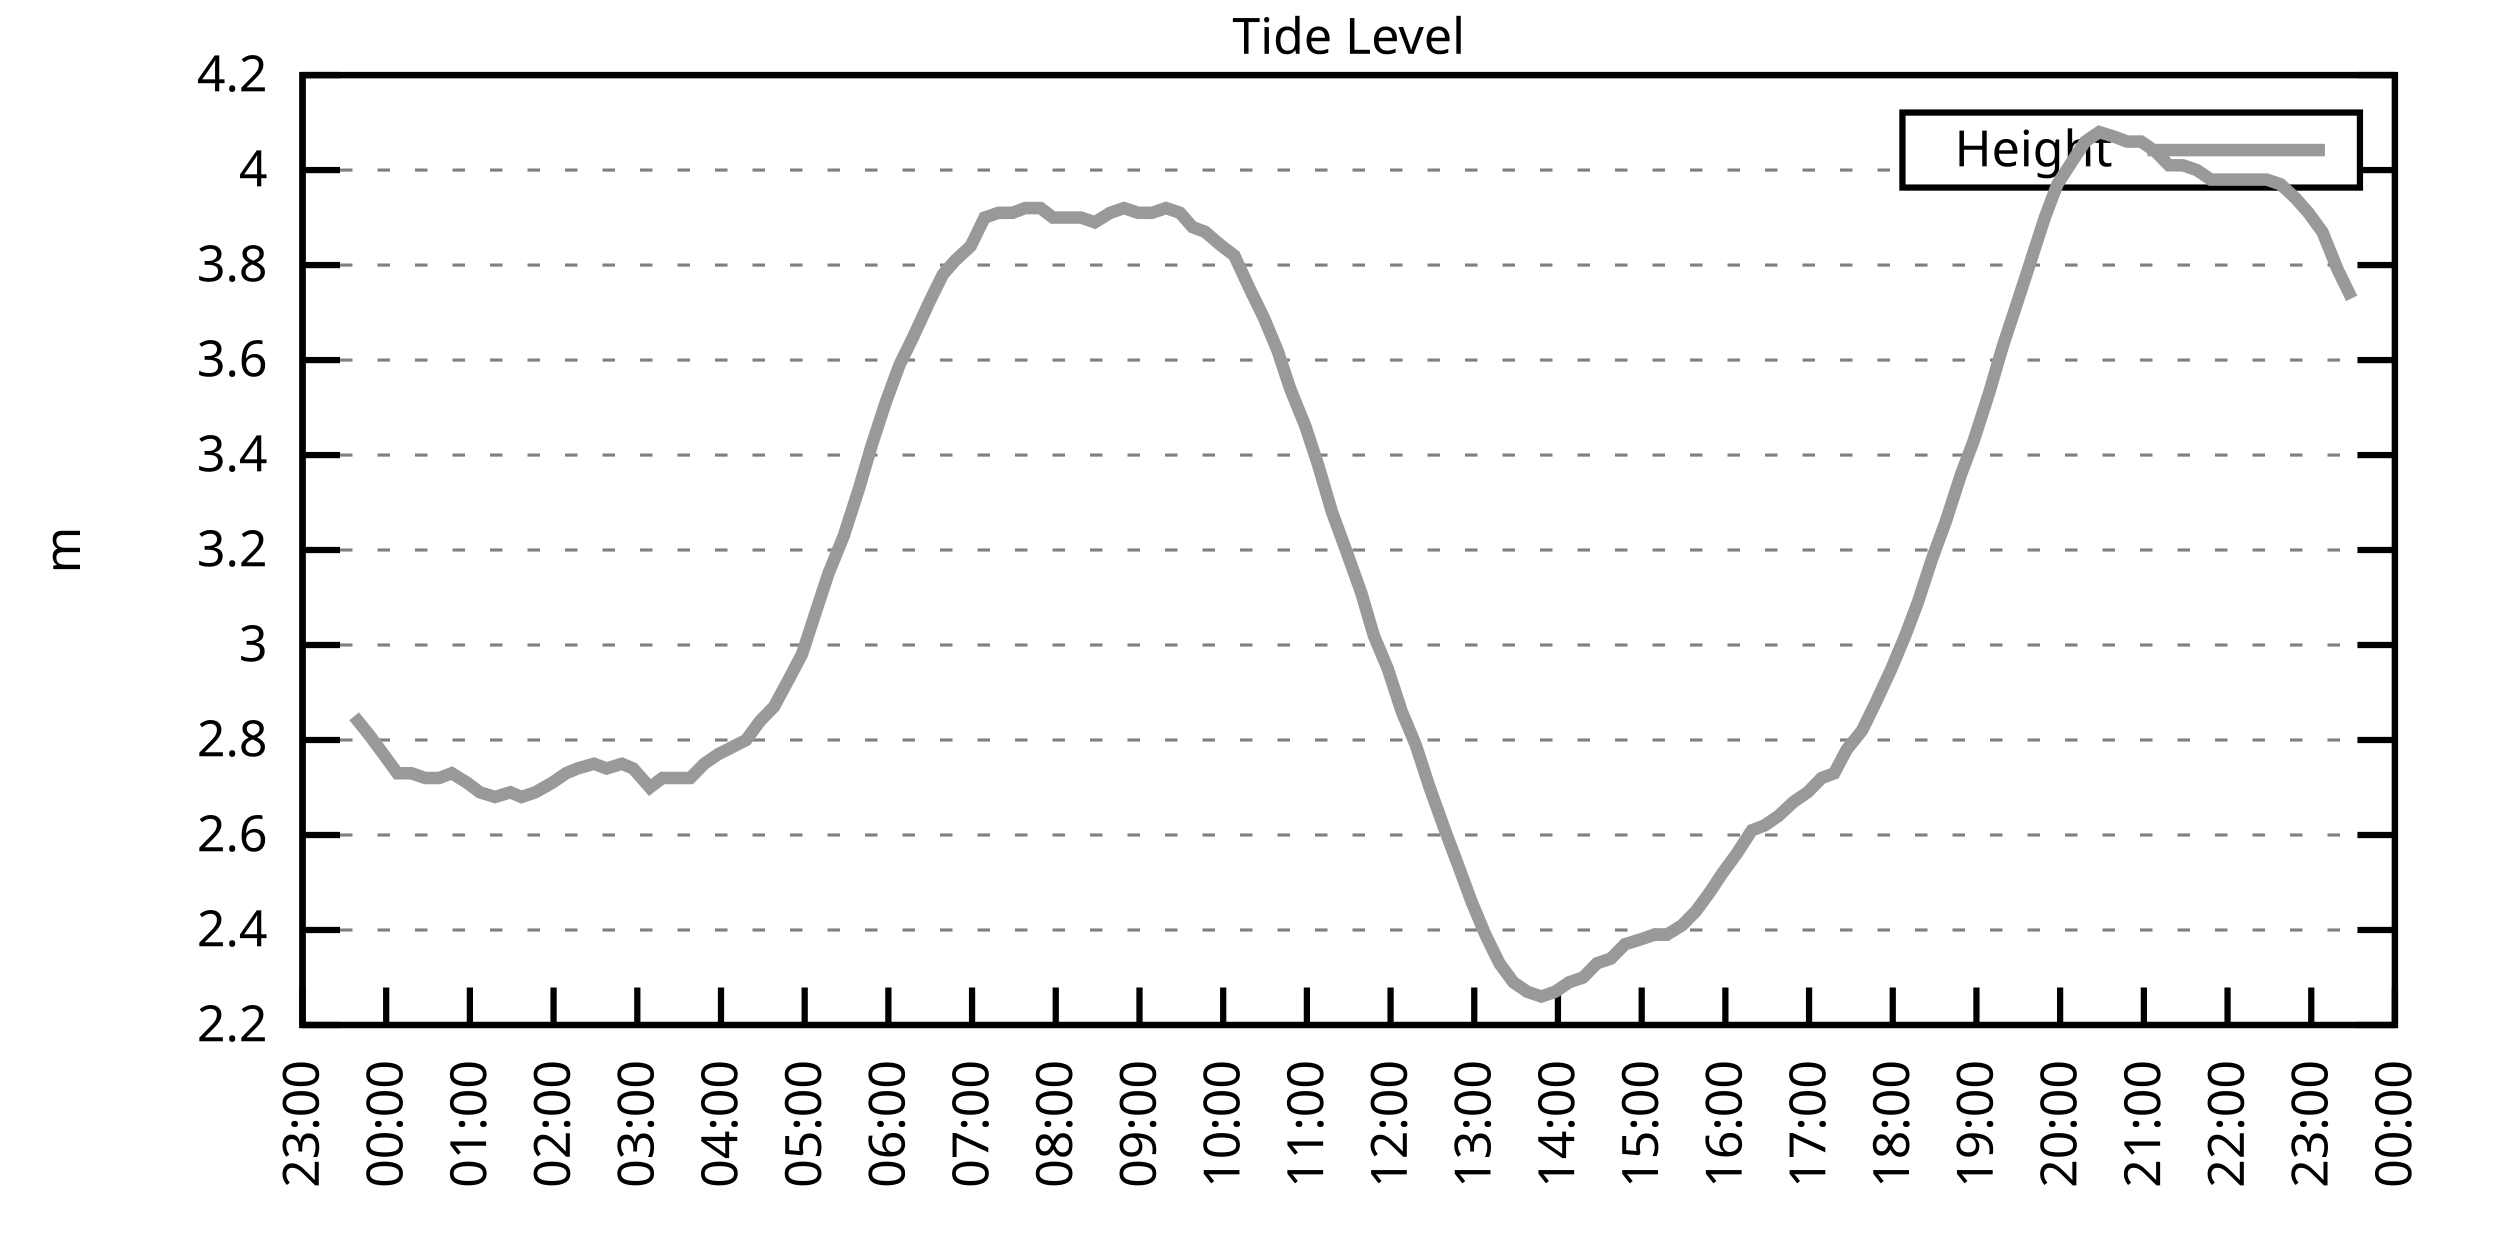
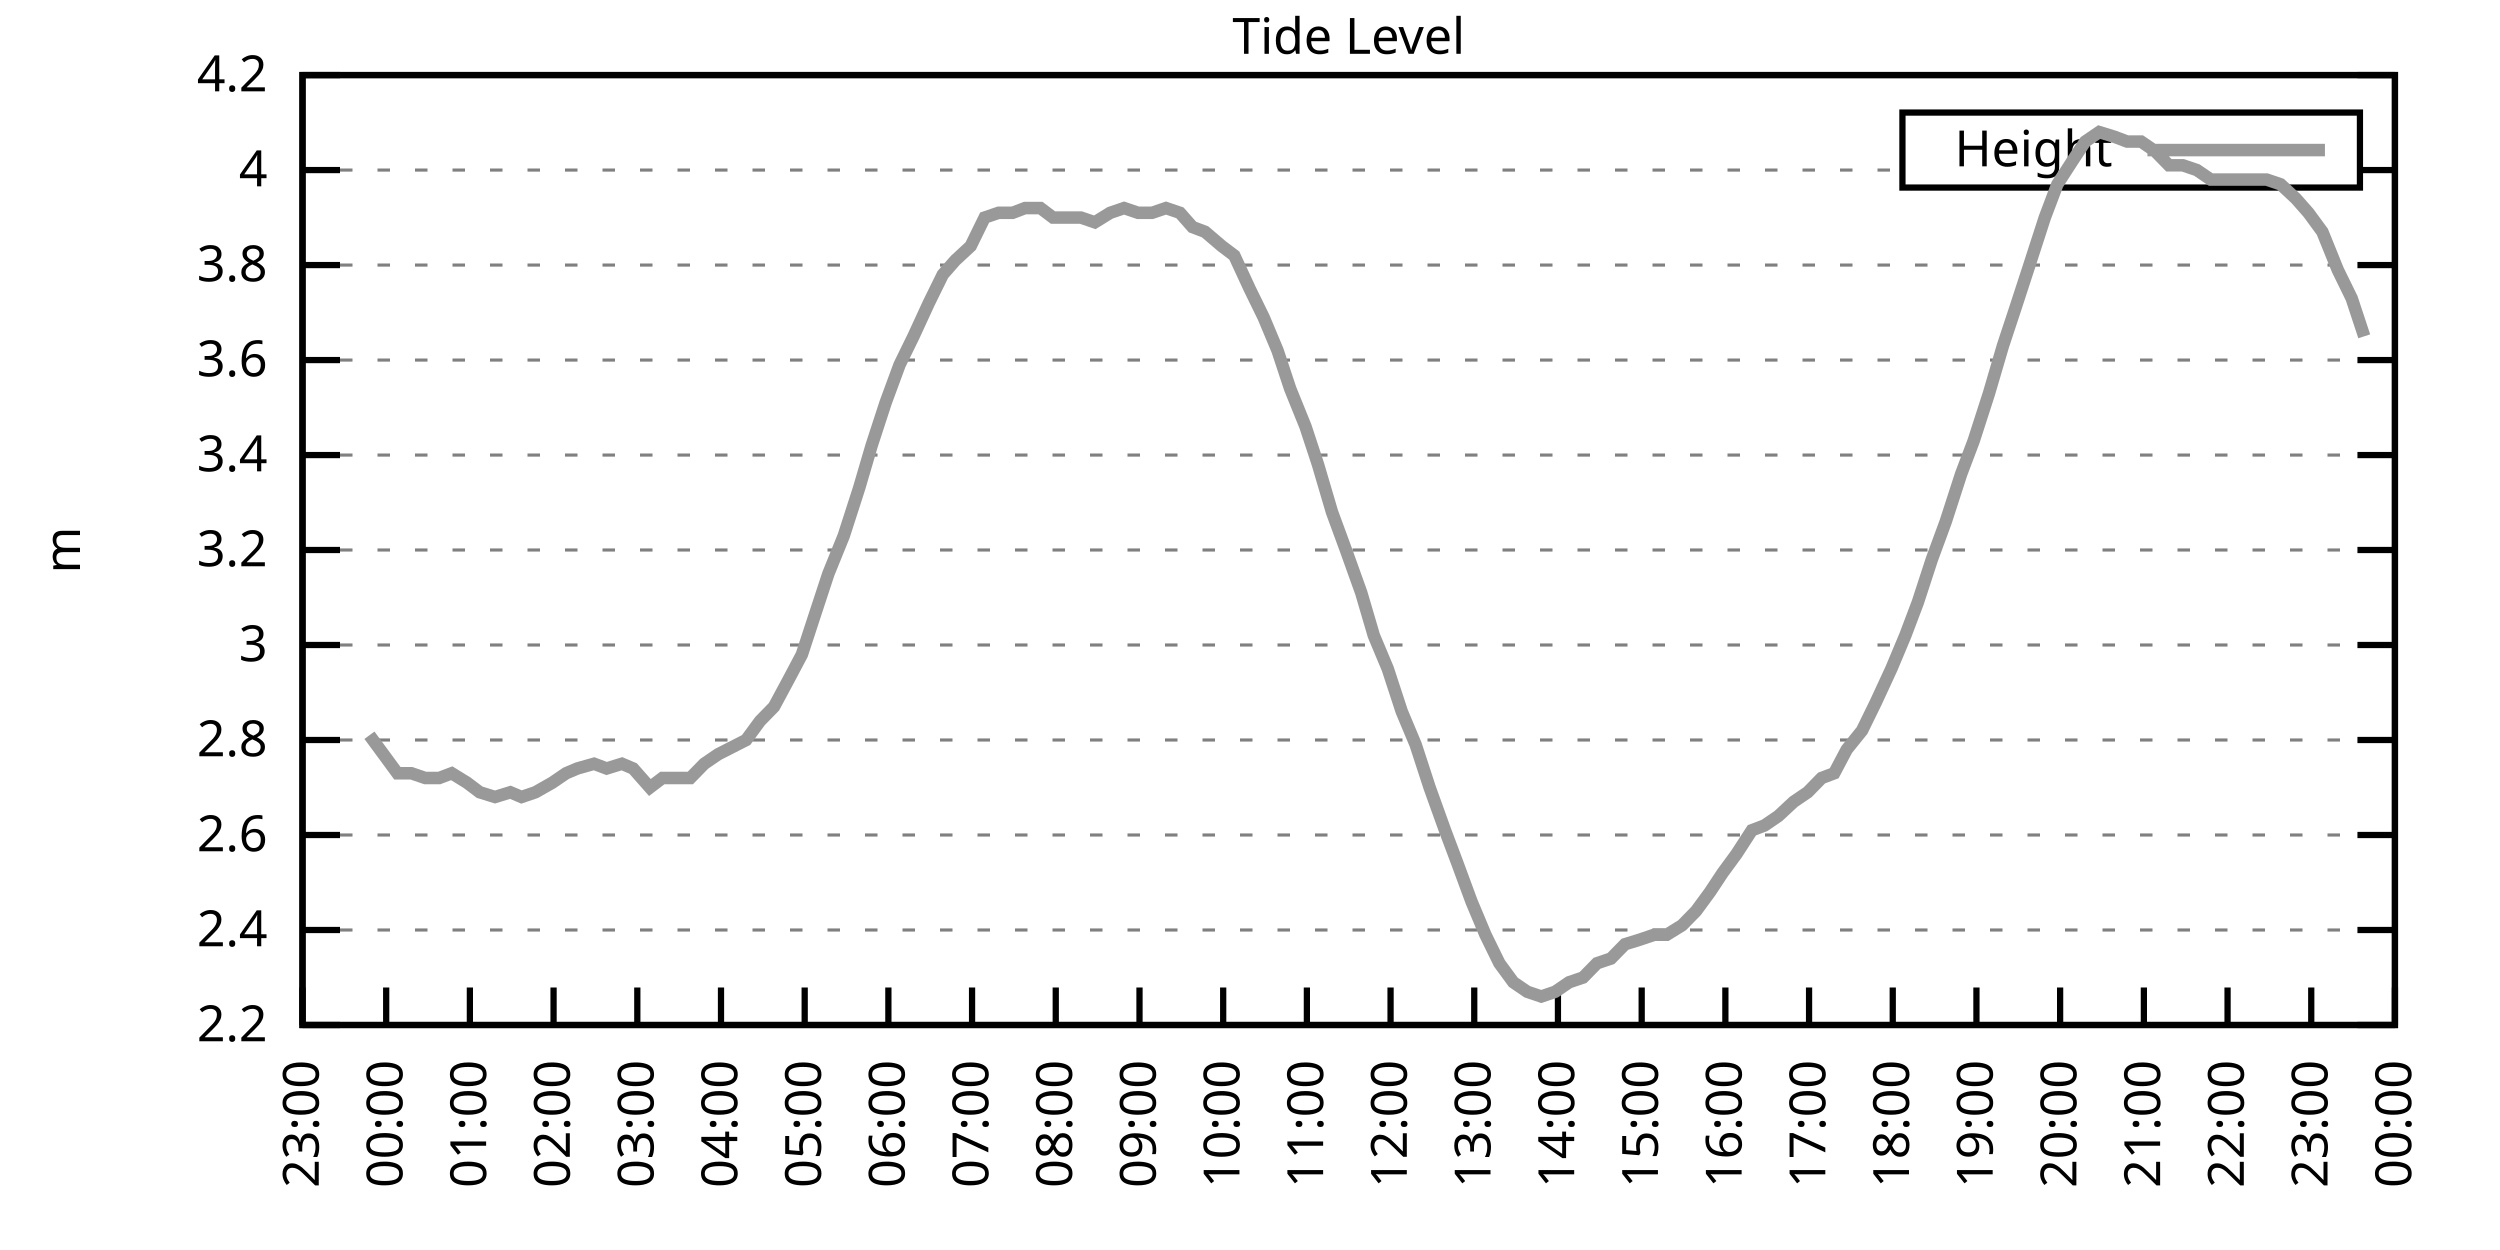
<svg xmlns="http://www.w3.org/2000/svg" xmlns:xlink="http://www.w3.org/1999/xlink" width="400" height="200" viewBox="0 0 400 200">
  <g id="gnuplot_canvas">
    <rect x="0" y="0" width="400" height="200" fill="none" />
    <defs>
      <circle id="gpDot" r="0.5" stroke-width="0.5" stroke="currentColor" />
      <path id="gpPt0" stroke-width="0.333" stroke="currentColor" d="M-1,0 h2 M0,-1 v2" />
      <path id="gpPt1" stroke-width="0.333" stroke="currentColor" d="M-1,-1 L1,1 M1,-1 L-1,1" />
      <path id="gpPt2" stroke-width="0.333" stroke="currentColor" d="M-1,0 L1,0 M0,-1 L0,1 M-1,-1 L1,1 M-1,1 L1,-1" />
      <rect id="gpPt3" stroke-width="0.333" stroke="currentColor" x="-1" y="-1" width="2" height="2" />
      <rect id="gpPt4" stroke-width="0.333" stroke="currentColor" fill="currentColor" x="-1" y="-1" width="2" height="2" />
      <circle id="gpPt5" stroke-width="0.333" stroke="currentColor" cx="0" cy="0" r="1" />
      <use xlink:href="#gpPt5" id="gpPt6" fill="currentColor" stroke="none" />
      <path id="gpPt7" stroke-width="0.333" stroke="currentColor" d="M0,-1.33 L-1.33,0.67 L1.33,0.67 z" />
      <use xlink:href="#gpPt7" id="gpPt8" fill="currentColor" stroke="none" />
      <use xlink:href="#gpPt7" id="gpPt9" stroke="currentColor" transform="rotate(180)" />
      <use xlink:href="#gpPt9" id="gpPt10" fill="currentColor" stroke="none" />
      <use xlink:href="#gpPt3" id="gpPt11" stroke="currentColor" transform="rotate(45)" />
      <use xlink:href="#gpPt11" id="gpPt12" fill="currentColor" stroke="none" />
      <path id="gpPt13" stroke-width="0.333" stroke="currentColor" d="M0,1.330 L1.265,0.411 L0.782,-1.067 L-0.782,-1.076 L-1.265,0.411 z" />
      <use xlink:href="#gpPt13" id="gpPt14" fill="currentColor" stroke="none" />
      <filter id="textbox" filterUnits="objectBoundingBox" x="0" y="0" height="1" width="1">
        <feFlood flood-color="white" flood-opacity="1" result="bgnd" />
        <feComposite in="SourceGraphic" in2="bgnd" operator="atop" />
      </filter>
      <filter id="greybox" filterUnits="objectBoundingBox" x="0" y="0" height="1" width="1">
        <feFlood flood-color="lightgrey" flood-opacity="1" result="grey" />
        <feComposite in="SourceGraphic" in2="grey" operator="atop" />
      </filter>
    </defs>
    <g fill="none" color="white" stroke="currentColor" stroke-width="1.00" stroke-linecap="butt" stroke-linejoin="miter">
</g>
    <g fill="none" color="black" stroke="currentColor" stroke-width="1.00" stroke-linecap="butt" stroke-linejoin="miter">
      <g stroke="none" shape-rendering="crispEdges">
        <polygon fill="rgb(255, 255, 255)" points="48.40,164.00 383.18,164.00 383.18,12.02 48.40,12.02 " />
      </g>
    </g>
    <g fill="none" color="black" stroke="currentColor" stroke-width="1.00" stroke-linecap="butt" stroke-linejoin="miter">
</g>
    <g fill="none" color="black" stroke="black" stroke-width="0.50" stroke-linecap="butt" stroke-linejoin="miter">
</g>
    <g fill="none" color="gray" stroke="currentColor" stroke-width="0.50" stroke-linecap="butt" stroke-linejoin="miter">
      <path stroke="gray" stroke-dasharray="2,4" class="gridline" d="M48.40,164.00 L383.19,164.00  " />
    </g>
    <g fill="none" color="gray" stroke="gray" stroke-width="1.00" stroke-linecap="butt" stroke-linejoin="miter">
</g>
    <g fill="none" color="black" stroke="currentColor" stroke-width="1.00" stroke-linecap="butt" stroke-linejoin="miter">
      <path stroke="black" d="M48.40,164.00 L54.40,164.00 M383.19,164.00 L377.19,164.00  " />
      <g transform="translate(42.80,166.60)" stroke="none" fill="black" font-family="Sans" font-size="8.00" text-anchor="end">
        <text>
          <tspan font-family="Sans"> 2.2</tspan>
        </text>
      </g>
    </g>
    <g fill="none" color="black" stroke="currentColor" stroke-width="1.00" stroke-linecap="butt" stroke-linejoin="miter">
</g>
    <g fill="none" color="black" stroke="black" stroke-width="0.50" stroke-linecap="butt" stroke-linejoin="miter">
</g>
    <g fill="none" color="gray" stroke="currentColor" stroke-width="0.50" stroke-linecap="butt" stroke-linejoin="miter">
      <path stroke="gray" stroke-dasharray="2,4" class="gridline" d="M48.40,148.80 L383.19,148.80  " />
    </g>
    <g fill="none" color="gray" stroke="gray" stroke-width="1.00" stroke-linecap="butt" stroke-linejoin="miter">
</g>
    <g fill="none" color="black" stroke="currentColor" stroke-width="1.00" stroke-linecap="butt" stroke-linejoin="miter">
      <path stroke="black" d="M48.40,148.80 L54.40,148.80 M383.19,148.80 L377.19,148.80  " />
      <g transform="translate(42.80,151.40)" stroke="none" fill="black" font-family="Sans" font-size="8.00" text-anchor="end">
        <text>
          <tspan font-family="Sans"> 2.4</tspan>
        </text>
      </g>
    </g>
    <g fill="none" color="black" stroke="currentColor" stroke-width="1.00" stroke-linecap="butt" stroke-linejoin="miter">
</g>
    <g fill="none" color="black" stroke="black" stroke-width="0.50" stroke-linecap="butt" stroke-linejoin="miter">
</g>
    <g fill="none" color="gray" stroke="currentColor" stroke-width="0.50" stroke-linecap="butt" stroke-linejoin="miter">
      <path stroke="gray" stroke-dasharray="2,4" class="gridline" d="M48.40,133.60 L383.19,133.60  " />
    </g>
    <g fill="none" color="gray" stroke="gray" stroke-width="1.00" stroke-linecap="butt" stroke-linejoin="miter">
</g>
    <g fill="none" color="black" stroke="currentColor" stroke-width="1.00" stroke-linecap="butt" stroke-linejoin="miter">
      <path stroke="black" d="M48.40,133.60 L54.40,133.60 M383.19,133.60 L377.19,133.60  " />
      <g transform="translate(42.80,136.20)" stroke="none" fill="black" font-family="Sans" font-size="8.00" text-anchor="end">
        <text>
          <tspan font-family="Sans"> 2.6</tspan>
        </text>
      </g>
    </g>
    <g fill="none" color="black" stroke="currentColor" stroke-width="1.00" stroke-linecap="butt" stroke-linejoin="miter">
</g>
    <g fill="none" color="black" stroke="black" stroke-width="0.50" stroke-linecap="butt" stroke-linejoin="miter">
</g>
    <g fill="none" color="gray" stroke="currentColor" stroke-width="0.50" stroke-linecap="butt" stroke-linejoin="miter">
      <path stroke="gray" stroke-dasharray="2,4" class="gridline" d="M48.40,118.40 L383.19,118.40  " />
    </g>
    <g fill="none" color="gray" stroke="gray" stroke-width="1.00" stroke-linecap="butt" stroke-linejoin="miter">
</g>
    <g fill="none" color="black" stroke="currentColor" stroke-width="1.00" stroke-linecap="butt" stroke-linejoin="miter">
      <path stroke="black" d="M48.40,118.40 L54.40,118.40 M383.19,118.40 L377.19,118.40  " />
      <g transform="translate(42.80,121.00)" stroke="none" fill="black" font-family="Sans" font-size="8.00" text-anchor="end">
        <text>
          <tspan font-family="Sans"> 2.8</tspan>
        </text>
      </g>
    </g>
    <g fill="none" color="black" stroke="currentColor" stroke-width="1.00" stroke-linecap="butt" stroke-linejoin="miter">
</g>
    <g fill="none" color="black" stroke="black" stroke-width="0.50" stroke-linecap="butt" stroke-linejoin="miter">
</g>
    <g fill="none" color="gray" stroke="currentColor" stroke-width="0.50" stroke-linecap="butt" stroke-linejoin="miter">
      <path stroke="gray" stroke-dasharray="2,4" class="gridline" d="M48.40,103.20 L383.19,103.20  " />
    </g>
    <g fill="none" color="gray" stroke="gray" stroke-width="1.00" stroke-linecap="butt" stroke-linejoin="miter">
</g>
    <g fill="none" color="black" stroke="currentColor" stroke-width="1.00" stroke-linecap="butt" stroke-linejoin="miter">
      <path stroke="black" d="M48.40,103.20 L54.40,103.20 M383.19,103.20 L377.19,103.20  " />
      <g transform="translate(42.80,105.80)" stroke="none" fill="black" font-family="Sans" font-size="8.00" text-anchor="end">
        <text>
          <tspan font-family="Sans"> 3</tspan>
        </text>
      </g>
    </g>
    <g fill="none" color="black" stroke="currentColor" stroke-width="1.00" stroke-linecap="butt" stroke-linejoin="miter">
</g>
    <g fill="none" color="black" stroke="black" stroke-width="0.50" stroke-linecap="butt" stroke-linejoin="miter">
</g>
    <g fill="none" color="gray" stroke="currentColor" stroke-width="0.50" stroke-linecap="butt" stroke-linejoin="miter">
      <path stroke="gray" stroke-dasharray="2,4" class="gridline" d="M48.40,88.00 L383.19,88.00  " />
    </g>
    <g fill="none" color="gray" stroke="gray" stroke-width="1.00" stroke-linecap="butt" stroke-linejoin="miter">
</g>
    <g fill="none" color="black" stroke="currentColor" stroke-width="1.00" stroke-linecap="butt" stroke-linejoin="miter">
      <path stroke="black" d="M48.40,88.00 L54.40,88.00 M383.19,88.00 L377.19,88.00  " />
      <g transform="translate(42.80,90.60)" stroke="none" fill="black" font-family="Sans" font-size="8.00" text-anchor="end">
        <text>
          <tspan font-family="Sans"> 3.2</tspan>
        </text>
      </g>
    </g>
    <g fill="none" color="black" stroke="currentColor" stroke-width="1.00" stroke-linecap="butt" stroke-linejoin="miter">
</g>
    <g fill="none" color="black" stroke="black" stroke-width="0.50" stroke-linecap="butt" stroke-linejoin="miter">
</g>
    <g fill="none" color="gray" stroke="currentColor" stroke-width="0.50" stroke-linecap="butt" stroke-linejoin="miter">
      <path stroke="gray" stroke-dasharray="2,4" class="gridline" d="M48.40,72.81 L383.19,72.81  " />
    </g>
    <g fill="none" color="gray" stroke="gray" stroke-width="1.00" stroke-linecap="butt" stroke-linejoin="miter">
</g>
    <g fill="none" color="black" stroke="currentColor" stroke-width="1.00" stroke-linecap="butt" stroke-linejoin="miter">
      <path stroke="black" d="M48.40,72.81 L54.40,72.81 M383.19,72.81 L377.19,72.81  " />
      <g transform="translate(42.80,75.41)" stroke="none" fill="black" font-family="Sans" font-size="8.00" text-anchor="end">
        <text>
          <tspan font-family="Sans"> 3.4</tspan>
        </text>
      </g>
    </g>
    <g fill="none" color="black" stroke="currentColor" stroke-width="1.00" stroke-linecap="butt" stroke-linejoin="miter">
</g>
    <g fill="none" color="black" stroke="black" stroke-width="0.50" stroke-linecap="butt" stroke-linejoin="miter">
</g>
    <g fill="none" color="gray" stroke="currentColor" stroke-width="0.50" stroke-linecap="butt" stroke-linejoin="miter">
      <path stroke="gray" stroke-dasharray="2,4" class="gridline" d="M48.40,57.61 L383.19,57.61  " />
    </g>
    <g fill="none" color="gray" stroke="gray" stroke-width="1.00" stroke-linecap="butt" stroke-linejoin="miter">
</g>
    <g fill="none" color="black" stroke="currentColor" stroke-width="1.00" stroke-linecap="butt" stroke-linejoin="miter">
      <path stroke="black" d="M48.40,57.61 L54.40,57.61 M383.19,57.61 L377.19,57.61  " />
      <g transform="translate(42.80,60.21)" stroke="none" fill="black" font-family="Sans" font-size="8.00" text-anchor="end">
        <text>
          <tspan font-family="Sans"> 3.6</tspan>
        </text>
      </g>
    </g>
    <g fill="none" color="black" stroke="currentColor" stroke-width="1.00" stroke-linecap="butt" stroke-linejoin="miter">
</g>
    <g fill="none" color="black" stroke="black" stroke-width="0.50" stroke-linecap="butt" stroke-linejoin="miter">
</g>
    <g fill="none" color="gray" stroke="currentColor" stroke-width="0.50" stroke-linecap="butt" stroke-linejoin="miter">
      <path stroke="gray" stroke-dasharray="2,4" class="gridline" d="M48.40,42.41 L383.19,42.41  " />
    </g>
    <g fill="none" color="gray" stroke="gray" stroke-width="1.00" stroke-linecap="butt" stroke-linejoin="miter">
</g>
    <g fill="none" color="black" stroke="currentColor" stroke-width="1.00" stroke-linecap="butt" stroke-linejoin="miter">
      <path stroke="black" d="M48.40,42.41 L54.40,42.41 M383.19,42.41 L377.19,42.41  " />
      <g transform="translate(42.80,45.01)" stroke="none" fill="black" font-family="Sans" font-size="8.00" text-anchor="end">
        <text>
          <tspan font-family="Sans"> 3.8</tspan>
        </text>
      </g>
    </g>
    <g fill="none" color="black" stroke="currentColor" stroke-width="1.00" stroke-linecap="butt" stroke-linejoin="miter">
</g>
    <g fill="none" color="black" stroke="black" stroke-width="0.50" stroke-linecap="butt" stroke-linejoin="miter">
</g>
    <g fill="none" color="gray" stroke="currentColor" stroke-width="0.50" stroke-linecap="butt" stroke-linejoin="miter">
      <path stroke="gray" stroke-dasharray="2,4" class="gridline" d="M48.40,27.21 L304.39,27.21 M377.59,27.21 L383.19,27.21  " />
    </g>
    <g fill="none" color="gray" stroke="gray" stroke-width="1.00" stroke-linecap="butt" stroke-linejoin="miter">
</g>
    <g fill="none" color="black" stroke="currentColor" stroke-width="1.00" stroke-linecap="butt" stroke-linejoin="miter">
      <path stroke="black" d="M48.40,27.21 L54.40,27.21 M383.19,27.21 L377.19,27.21  " />
      <g transform="translate(42.80,29.81)" stroke="none" fill="black" font-family="Sans" font-size="8.00" text-anchor="end">
        <text>
          <tspan font-family="Sans"> 4</tspan>
        </text>
      </g>
    </g>
    <g fill="none" color="black" stroke="currentColor" stroke-width="1.00" stroke-linecap="butt" stroke-linejoin="miter">
</g>
    <g fill="none" color="black" stroke="black" stroke-width="0.50" stroke-linecap="butt" stroke-linejoin="miter">
</g>
    <g fill="none" color="gray" stroke="currentColor" stroke-width="0.50" stroke-linecap="butt" stroke-linejoin="miter">
      <path stroke="gray" stroke-dasharray="2,4" class="gridline" d="M48.40,12.01 L383.19,12.01  " />
    </g>
    <g fill="none" color="gray" stroke="gray" stroke-width="1.00" stroke-linecap="butt" stroke-linejoin="miter">
</g>
    <g fill="none" color="black" stroke="currentColor" stroke-width="1.00" stroke-linecap="butt" stroke-linejoin="miter">
      <path stroke="black" d="M48.40,12.01 L54.40,12.01 M383.19,12.01 L377.19,12.01  " />
      <g transform="translate(42.80,14.61)" stroke="none" fill="black" font-family="Sans" font-size="8.00" text-anchor="end">
        <text>
          <tspan font-family="Sans"> 4.2</tspan>
        </text>
      </g>
    </g>
    <g fill="none" color="black" stroke="currentColor" stroke-width="1.00" stroke-linecap="butt" stroke-linejoin="miter">
      <path stroke="black" d="M48.40,164.00 L48.40,158.00  " />
      <g transform="translate(51.00,169.60) rotate(270.00)" stroke="none" fill="black" font-family="Sans" font-size="8.00" text-anchor="end">
        <text>
          <tspan font-family="Sans">23:00</tspan>
        </text>
      </g>
    </g>
    <g fill="none" color="black" stroke="currentColor" stroke-width="1.00" stroke-linecap="butt" stroke-linejoin="miter">
      <path stroke="black" d="M61.79,164.00 L61.79,158.00  " />
      <g transform="translate(64.39,169.60) rotate(270.00)" stroke="none" fill="black" font-family="Sans" font-size="8.00" text-anchor="end">
        <text>
          <tspan font-family="Sans">00:00</tspan>
        </text>
      </g>
    </g>
    <g fill="none" color="black" stroke="currentColor" stroke-width="1.00" stroke-linecap="butt" stroke-linejoin="miter">
      <path stroke="black" d="M75.18,164.00 L75.18,158.00  " />
      <g transform="translate(77.78,169.60) rotate(270.00)" stroke="none" fill="black" font-family="Sans" font-size="8.00" text-anchor="end">
        <text>
          <tspan font-family="Sans">01:00</tspan>
        </text>
      </g>
    </g>
    <g fill="none" color="black" stroke="currentColor" stroke-width="1.00" stroke-linecap="butt" stroke-linejoin="miter">
      <path stroke="black" d="M88.57,164.00 L88.57,158.00  " />
      <g transform="translate(91.17,169.60) rotate(270.00)" stroke="none" fill="black" font-family="Sans" font-size="8.00" text-anchor="end">
        <text>
          <tspan font-family="Sans">02:00</tspan>
        </text>
      </g>
    </g>
    <g fill="none" color="black" stroke="currentColor" stroke-width="1.00" stroke-linecap="butt" stroke-linejoin="miter">
      <path stroke="black" d="M101.97,164.00 L101.97,158.00  " />
      <g transform="translate(104.57,169.60) rotate(270.00)" stroke="none" fill="black" font-family="Sans" font-size="8.00" text-anchor="end">
        <text>
          <tspan font-family="Sans">03:00</tspan>
        </text>
      </g>
    </g>
    <g fill="none" color="black" stroke="currentColor" stroke-width="1.00" stroke-linecap="butt" stroke-linejoin="miter">
      <path stroke="black" d="M115.36,164.00 L115.36,158.00  " />
      <g transform="translate(117.96,169.60) rotate(270.00)" stroke="none" fill="black" font-family="Sans" font-size="8.00" text-anchor="end">
        <text>
          <tspan font-family="Sans">04:00</tspan>
        </text>
      </g>
    </g>
    <g fill="none" color="black" stroke="currentColor" stroke-width="1.00" stroke-linecap="butt" stroke-linejoin="miter">
      <path stroke="black" d="M128.75,164.00 L128.75,158.00  " />
      <g transform="translate(131.35,169.60) rotate(270.00)" stroke="none" fill="black" font-family="Sans" font-size="8.00" text-anchor="end">
        <text>
          <tspan font-family="Sans">05:00</tspan>
        </text>
      </g>
    </g>
    <g fill="none" color="black" stroke="currentColor" stroke-width="1.00" stroke-linecap="butt" stroke-linejoin="miter">
      <path stroke="black" d="M142.14,164.00 L142.14,158.00  " />
      <g transform="translate(144.74,169.60) rotate(270.00)" stroke="none" fill="black" font-family="Sans" font-size="8.00" text-anchor="end">
        <text>
          <tspan font-family="Sans">06:00</tspan>
        </text>
      </g>
    </g>
    <g fill="none" color="black" stroke="currentColor" stroke-width="1.00" stroke-linecap="butt" stroke-linejoin="miter">
      <path stroke="black" d="M155.53,164.00 L155.53,158.00  " />
      <g transform="translate(158.13,169.60) rotate(270.00)" stroke="none" fill="black" font-family="Sans" font-size="8.00" text-anchor="end">
        <text>
          <tspan font-family="Sans">07:00</tspan>
        </text>
      </g>
    </g>
    <g fill="none" color="black" stroke="currentColor" stroke-width="1.00" stroke-linecap="butt" stroke-linejoin="miter">
      <path stroke="black" d="M168.92,164.00 L168.92,158.00  " />
      <g transform="translate(171.52,169.60) rotate(270.00)" stroke="none" fill="black" font-family="Sans" font-size="8.00" text-anchor="end">
        <text>
          <tspan font-family="Sans">08:00</tspan>
        </text>
      </g>
    </g>
    <g fill="none" color="black" stroke="currentColor" stroke-width="1.00" stroke-linecap="butt" stroke-linejoin="miter">
      <path stroke="black" d="M182.32,164.00 L182.32,158.00  " />
      <g transform="translate(184.92,169.60) rotate(270.00)" stroke="none" fill="black" font-family="Sans" font-size="8.00" text-anchor="end">
        <text>
          <tspan font-family="Sans">09:00</tspan>
        </text>
      </g>
    </g>
    <g fill="none" color="black" stroke="currentColor" stroke-width="1.00" stroke-linecap="butt" stroke-linejoin="miter">
      <path stroke="black" d="M195.71,164.00 L195.71,158.00  " />
      <g transform="translate(198.31,169.60) rotate(270.00)" stroke="none" fill="black" font-family="Sans" font-size="8.00" text-anchor="end">
        <text>
          <tspan font-family="Sans">10:00</tspan>
        </text>
      </g>
    </g>
    <g fill="none" color="black" stroke="currentColor" stroke-width="1.00" stroke-linecap="butt" stroke-linejoin="miter">
      <path stroke="black" d="M209.10,164.00 L209.10,158.00  " />
      <g transform="translate(211.70,169.60) rotate(270.00)" stroke="none" fill="black" font-family="Sans" font-size="8.00" text-anchor="end">
        <text>
          <tspan font-family="Sans">11:00</tspan>
        </text>
      </g>
    </g>
    <g fill="none" color="black" stroke="currentColor" stroke-width="1.00" stroke-linecap="butt" stroke-linejoin="miter">
      <path stroke="black" d="M222.49,164.00 L222.49,158.00  " />
      <g transform="translate(225.09,169.60) rotate(270.00)" stroke="none" fill="black" font-family="Sans" font-size="8.00" text-anchor="end">
        <text>
          <tspan font-family="Sans">12:00</tspan>
        </text>
      </g>
    </g>
    <g fill="none" color="black" stroke="currentColor" stroke-width="1.00" stroke-linecap="butt" stroke-linejoin="miter">
      <path stroke="black" d="M235.88,164.00 L235.88,158.00  " />
      <g transform="translate(238.48,169.60) rotate(270.00)" stroke="none" fill="black" font-family="Sans" font-size="8.00" text-anchor="end">
        <text>
          <tspan font-family="Sans">13:00</tspan>
        </text>
      </g>
    </g>
    <g fill="none" color="black" stroke="currentColor" stroke-width="1.00" stroke-linecap="butt" stroke-linejoin="miter">
      <path stroke="black" d="M249.27,164.00 L249.27,158.00  " />
      <g transform="translate(251.87,169.60) rotate(270.00)" stroke="none" fill="black" font-family="Sans" font-size="8.00" text-anchor="end">
        <text>
          <tspan font-family="Sans">14:00</tspan>
        </text>
      </g>
    </g>
    <g fill="none" color="black" stroke="currentColor" stroke-width="1.00" stroke-linecap="butt" stroke-linejoin="miter">
      <path stroke="black" d="M262.67,164.00 L262.67,158.00  " />
      <g transform="translate(265.27,169.60) rotate(270.00)" stroke="none" fill="black" font-family="Sans" font-size="8.00" text-anchor="end">
        <text>
          <tspan font-family="Sans">15:00</tspan>
        </text>
      </g>
    </g>
    <g fill="none" color="black" stroke="currentColor" stroke-width="1.00" stroke-linecap="butt" stroke-linejoin="miter">
      <path stroke="black" d="M276.06,164.00 L276.06,158.00  " />
      <g transform="translate(278.66,169.60) rotate(270.00)" stroke="none" fill="black" font-family="Sans" font-size="8.00" text-anchor="end">
        <text>
          <tspan font-family="Sans">16:00</tspan>
        </text>
      </g>
    </g>
    <g fill="none" color="black" stroke="currentColor" stroke-width="1.00" stroke-linecap="butt" stroke-linejoin="miter">
      <path stroke="black" d="M289.45,164.00 L289.45,158.00  " />
      <g transform="translate(292.05,169.60) rotate(270.00)" stroke="none" fill="black" font-family="Sans" font-size="8.00" text-anchor="end">
        <text>
          <tspan font-family="Sans">17:00</tspan>
        </text>
      </g>
    </g>
    <g fill="none" color="black" stroke="currentColor" stroke-width="1.00" stroke-linecap="butt" stroke-linejoin="miter">
      <path stroke="black" d="M302.84,164.00 L302.84,158.00  " />
      <g transform="translate(305.44,169.60) rotate(270.00)" stroke="none" fill="black" font-family="Sans" font-size="8.00" text-anchor="end">
        <text>
          <tspan font-family="Sans">18:00</tspan>
        </text>
      </g>
    </g>
    <g fill="none" color="black" stroke="currentColor" stroke-width="1.00" stroke-linecap="butt" stroke-linejoin="miter">
      <path stroke="black" d="M316.23,164.00 L316.23,158.00  " />
      <g transform="translate(318.83,169.60) rotate(270.00)" stroke="none" fill="black" font-family="Sans" font-size="8.00" text-anchor="end">
        <text>
          <tspan font-family="Sans">19:00</tspan>
        </text>
      </g>
    </g>
    <g fill="none" color="black" stroke="currentColor" stroke-width="1.00" stroke-linecap="butt" stroke-linejoin="miter">
      <path stroke="black" d="M329.62,164.00 L329.62,158.00  " />
      <g transform="translate(332.22,169.60) rotate(270.00)" stroke="none" fill="black" font-family="Sans" font-size="8.00" text-anchor="end">
        <text>
          <tspan font-family="Sans">20:00</tspan>
        </text>
      </g>
    </g>
    <g fill="none" color="black" stroke="currentColor" stroke-width="1.00" stroke-linecap="butt" stroke-linejoin="miter">
      <path stroke="black" d="M343.02,164.00 L343.02,158.00  " />
      <g transform="translate(345.62,169.60) rotate(270.00)" stroke="none" fill="black" font-family="Sans" font-size="8.00" text-anchor="end">
        <text>
          <tspan font-family="Sans">21:00</tspan>
        </text>
      </g>
    </g>
    <g fill="none" color="black" stroke="currentColor" stroke-width="1.00" stroke-linecap="butt" stroke-linejoin="miter">
      <path stroke="black" d="M356.41,164.00 L356.41,158.00  " />
      <g transform="translate(359.01,169.60) rotate(270.00)" stroke="none" fill="black" font-family="Sans" font-size="8.00" text-anchor="end">
        <text>
          <tspan font-family="Sans">22:00</tspan>
        </text>
      </g>
    </g>
    <g fill="none" color="black" stroke="currentColor" stroke-width="1.00" stroke-linecap="butt" stroke-linejoin="miter">
      <path stroke="black" d="M369.80,164.00 L369.80,158.00  " />
      <g transform="translate(372.40,169.60) rotate(270.00)" stroke="none" fill="black" font-family="Sans" font-size="8.00" text-anchor="end">
        <text>
          <tspan font-family="Sans">23:00</tspan>
        </text>
      </g>
    </g>
    <g fill="none" color="black" stroke="currentColor" stroke-width="1.00" stroke-linecap="butt" stroke-linejoin="miter">
      <path stroke="black" d="M383.19,164.00 L383.19,158.00  " />
      <g transform="translate(385.79,169.60) rotate(270.00)" stroke="none" fill="black" font-family="Sans" font-size="8.00" text-anchor="end">
        <text>
          <tspan font-family="Sans">00:00</tspan>
        </text>
      </g>
    </g>
    <g fill="none" color="black" stroke="currentColor" stroke-width="1.00" stroke-linecap="butt" stroke-linejoin="miter">
</g>
    <g fill="none" color="black" stroke="currentColor" stroke-width="1.00" stroke-linecap="butt" stroke-linejoin="miter">
      <path stroke="black" d="M48.40,12.01 L48.40,164.00 L383.19,164.00 L383.19,12.01 L48.40,12.01 Z  " />
    </g>
    <g fill="none" color="black" stroke="currentColor" stroke-width="1.00" stroke-linecap="butt" stroke-linejoin="miter">
</g>
    <g fill="none" color="black" stroke="currentColor" stroke-width="1.00" stroke-linecap="butt" stroke-linejoin="miter">
      <path stroke="black" d="M304.39,30.01 L304.39,18.01 L377.59,18.01 L377.59,30.01 L304.39,30.01 Z  " />
    </g>
    <g id="Tide_level_plot_1">
      <g fill="none" color="white" stroke="black" stroke-width="2.00" stroke-linecap="butt" stroke-linejoin="miter">
</g>
      <g fill="none" color="black" stroke="currentColor" stroke-width="2.00" stroke-linecap="butt" stroke-linejoin="miter">
        <g transform="translate(337.99,26.61)" stroke="none" fill="black" font-family="Sans" font-size="8.00" text-anchor="end">
          <text>
            <tspan font-family="Sans">Height</tspan>
          </text>
        </g>
      </g>
      <g fill="none" color="black" stroke="currentColor" stroke-width="2.00" stroke-linecap="butt" stroke-linejoin="miter">
-         <path stroke="rgb(153, 153, 153)" d="M343.59,24.01 L371.99,24.01 M56.66,114.60 L59.11,117.64 L61.35,120.68 L63.58,123.72 L65.81,123.72 L68.04,124.48   L70.27,124.48 L72.28,123.72 L74.74,125.24 L76.75,126.76 L79.20,127.52 L81.66,126.76 L83.44,127.52 L85.67,126.76   L88.35,125.24 L90.58,123.72 L92.37,122.96 L95.05,122.20 L97.06,122.96 L99.51,122.20 L101.30,122.96 L103.98,126.00   L105.98,124.48 L108.44,124.48 L110.45,124.48 L112.68,122.20 L114.91,120.68 L119.38,118.40 L121.61,115.36 L123.84,113.08   L126.29,108.52 L128.30,104.72 L130.54,97.88 L132.54,91.80 L135.00,85.73 L137.45,78.13 L139.46,71.29 L141.69,64.45   L143.93,58.37 L146.16,53.81 L148.61,48.49 L150.85,43.93 L152.85,41.65 L155.31,39.37 L157.54,34.81 L159.77,34.05   L162.01,34.05 L164.01,33.29 L166.47,33.29 L168.48,34.81 L170.71,34.81 L172.94,34.81 L175.17,35.57 L177.63,34.05   L179.86,33.29 L182.09,34.05 L184.32,34.05 L186.56,33.29 L188.79,34.05 L190.80,36.33 L192.81,37.09 L195.48,39.37   L197.49,40.89 L199.95,46.21 L202.18,50.77 L204.41,56.09 L206.42,62.17 L208.88,68.25 L210.88,74.33 L213.12,81.93   L215.35,88.00 L217.80,94.84 L219.81,101.68 L222.04,107.00 L224.28,113.84 L226.51,119.16 L228.74,126.00 L231.20,132.84   L233.20,138.16 L235.44,144.24 L237.67,149.56 L239.90,154.12 L242.13,157.16 L244.36,158.68 L246.60,159.44 L248.83,158.68   L251.06,157.16 L253.29,156.40 L255.52,154.12 L257.76,153.36 L259.99,151.08 L262.44,150.32 L264.67,149.56 L266.68,149.56   L269.14,148.04 L271.37,145.76 L273.60,142.72 L275.61,139.68 L277.84,136.64 L280.30,132.84 L282.31,132.08 L284.54,130.56   L286.99,128.28 L289.23,126.76 L291.46,124.48 L293.47,123.72 L295.48,119.92 L297.93,116.88 L300.16,112.32 L302.62,107.00   L304.85,101.68 L306.86,96.36 L309.09,89.52 L311.32,83.45 L313.78,75.85 L315.79,70.53 L318.24,62.93 L320.47,55.33   L322.48,49.25 L324.71,42.41 L327.17,34.81 L329.18,29.49 L331.63,25.69 L333.64,22.65 L335.87,21.13 L338.33,21.89   L340.34,22.65 L342.57,22.65 L344.80,24.17 L347.03,26.45 L349.26,26.45 L351.50,27.21 L353.73,28.73 L355.96,28.73   L357.97,28.73 L360.42,28.73 L362.66,28.73 L364.89,29.49 L367.34,31.77 L369.35,34.05 L371.58,37.09 L374.04,43.17   L376.27,47.73  " />
+         <path stroke="rgb(153, 153, 153)" d="M343.59,24.01 L371.99,24.01 M59.11,117.64 L61.35,120.68 L63.58,123.72 L65.81,123.72 L68.04,124.48 L70.27,124.48   L72.28,123.72 L74.74,125.24 L76.75,126.76 L79.20,127.52 L81.66,126.76 L83.44,127.52 L85.67,126.76 L88.35,125.24   L90.58,123.72 L92.37,122.96 L95.05,122.20 L97.06,122.96 L99.51,122.20 L101.30,122.96 L103.98,126.00 L105.98,124.48   L108.44,124.48 L110.45,124.48 L112.68,122.20 L114.91,120.68 L119.38,118.40 L121.61,115.36 L123.84,113.08 L126.29,108.52   L128.30,104.72 L130.54,97.88 L132.54,91.80 L135.00,85.73 L137.45,78.13 L139.46,71.29 L141.69,64.45 L143.93,58.37   L146.16,53.81 L148.61,48.49 L150.85,43.93 L152.85,41.65 L155.31,39.37 L157.54,34.81 L159.77,34.05 L162.01,34.05   L164.01,33.29 L166.47,33.29 L168.48,34.81 L170.71,34.81 L172.94,34.81 L175.17,35.57 L177.63,34.05 L179.86,33.29   L182.09,34.05 L184.32,34.05 L186.56,33.29 L188.79,34.05 L190.80,36.33 L192.81,37.09 L195.48,39.37 L197.49,40.89   L199.95,46.21 L202.18,50.77 L204.41,56.09 L206.42,62.17 L208.88,68.25 L210.88,74.33 L213.12,81.93 L215.35,88.00   L217.80,94.84 L219.81,101.68 L222.04,107.00 L224.28,113.84 L226.51,119.16 L228.74,126.00 L231.20,132.84 L233.20,138.16   L235.44,144.24 L237.67,149.56 L239.90,154.12 L242.13,157.16 L244.36,158.68 L246.60,159.44 L248.83,158.68 L251.06,157.16   L253.29,156.40 L255.52,154.12 L257.76,153.36 L259.99,151.08 L262.44,150.32 L264.67,149.56 L266.68,149.56 L269.14,148.04   L271.37,145.76 L273.60,142.72 L275.61,139.68 L277.84,136.64 L280.30,132.84 L282.31,132.08 L284.54,130.56 L286.99,128.28   L289.23,126.76 L291.46,124.48 L293.47,123.72 L295.48,119.92 L297.93,116.88 L300.16,112.32 L302.62,107.00 L304.85,101.68   L306.86,96.36 L309.09,89.52 L311.32,83.45 L313.78,75.85 L315.79,70.53 L318.24,62.93 L320.47,55.33 L322.48,49.25   L324.71,42.41 L327.17,34.81 L329.18,29.49 L331.63,25.69 L333.64,22.65 L335.87,21.13 L338.33,21.89 L340.34,22.65   L342.57,22.65 L344.80,24.17 L347.03,26.45 L349.26,26.45 L351.50,27.21 L353.73,28.73 L355.96,28.73 L357.97,28.73   L360.42,28.73 L362.66,28.73 L364.89,29.49 L367.34,31.77 L369.35,34.05 L371.58,37.09 L374.04,43.17 L376.27,47.73   L378.28,53.81  " />
      </g>
    </g>
    <g fill="none" color="black" stroke="currentColor" stroke-width="2.00" stroke-linecap="butt" stroke-linejoin="miter">
</g>
    <g fill="none" color="black" stroke="black" stroke-width="1.00" stroke-linecap="butt" stroke-linejoin="miter">
</g>
    <g fill="none" color="black" stroke="currentColor" stroke-width="1.00" stroke-linecap="butt" stroke-linejoin="miter">
      <path stroke="black" d="M48.40,12.01 L48.40,164.00 L383.19,164.00 L383.19,12.01 L48.40,12.01 Z  " />
      <g transform="translate(12.80,88.01) rotate(270.00)" stroke="none" fill="black" font-family="Sans" font-size="8.00" text-anchor="middle">
        <text>
          <tspan font-family="Sans">m</tspan>
        </text>
      </g>
    </g>
    <g fill="none" color="black" stroke="currentColor" stroke-width="1.00" stroke-linecap="butt" stroke-linejoin="miter">
</g>
    <g fill="none" color="black" stroke="currentColor" stroke-width="1.00" stroke-linecap="butt" stroke-linejoin="miter">
      <g transform="translate(215.79,8.61)" stroke="none" fill="black" font-family="Sans" font-size="8.00" text-anchor="middle">
        <text>
          <tspan font-family="Sans">Tide Level</tspan>
        </text>
      </g>
    </g>
    <g fill="none" color="black" stroke="currentColor" stroke-width="1.00" stroke-linecap="butt" stroke-linejoin="miter">
</g>
  </g>
</svg>
